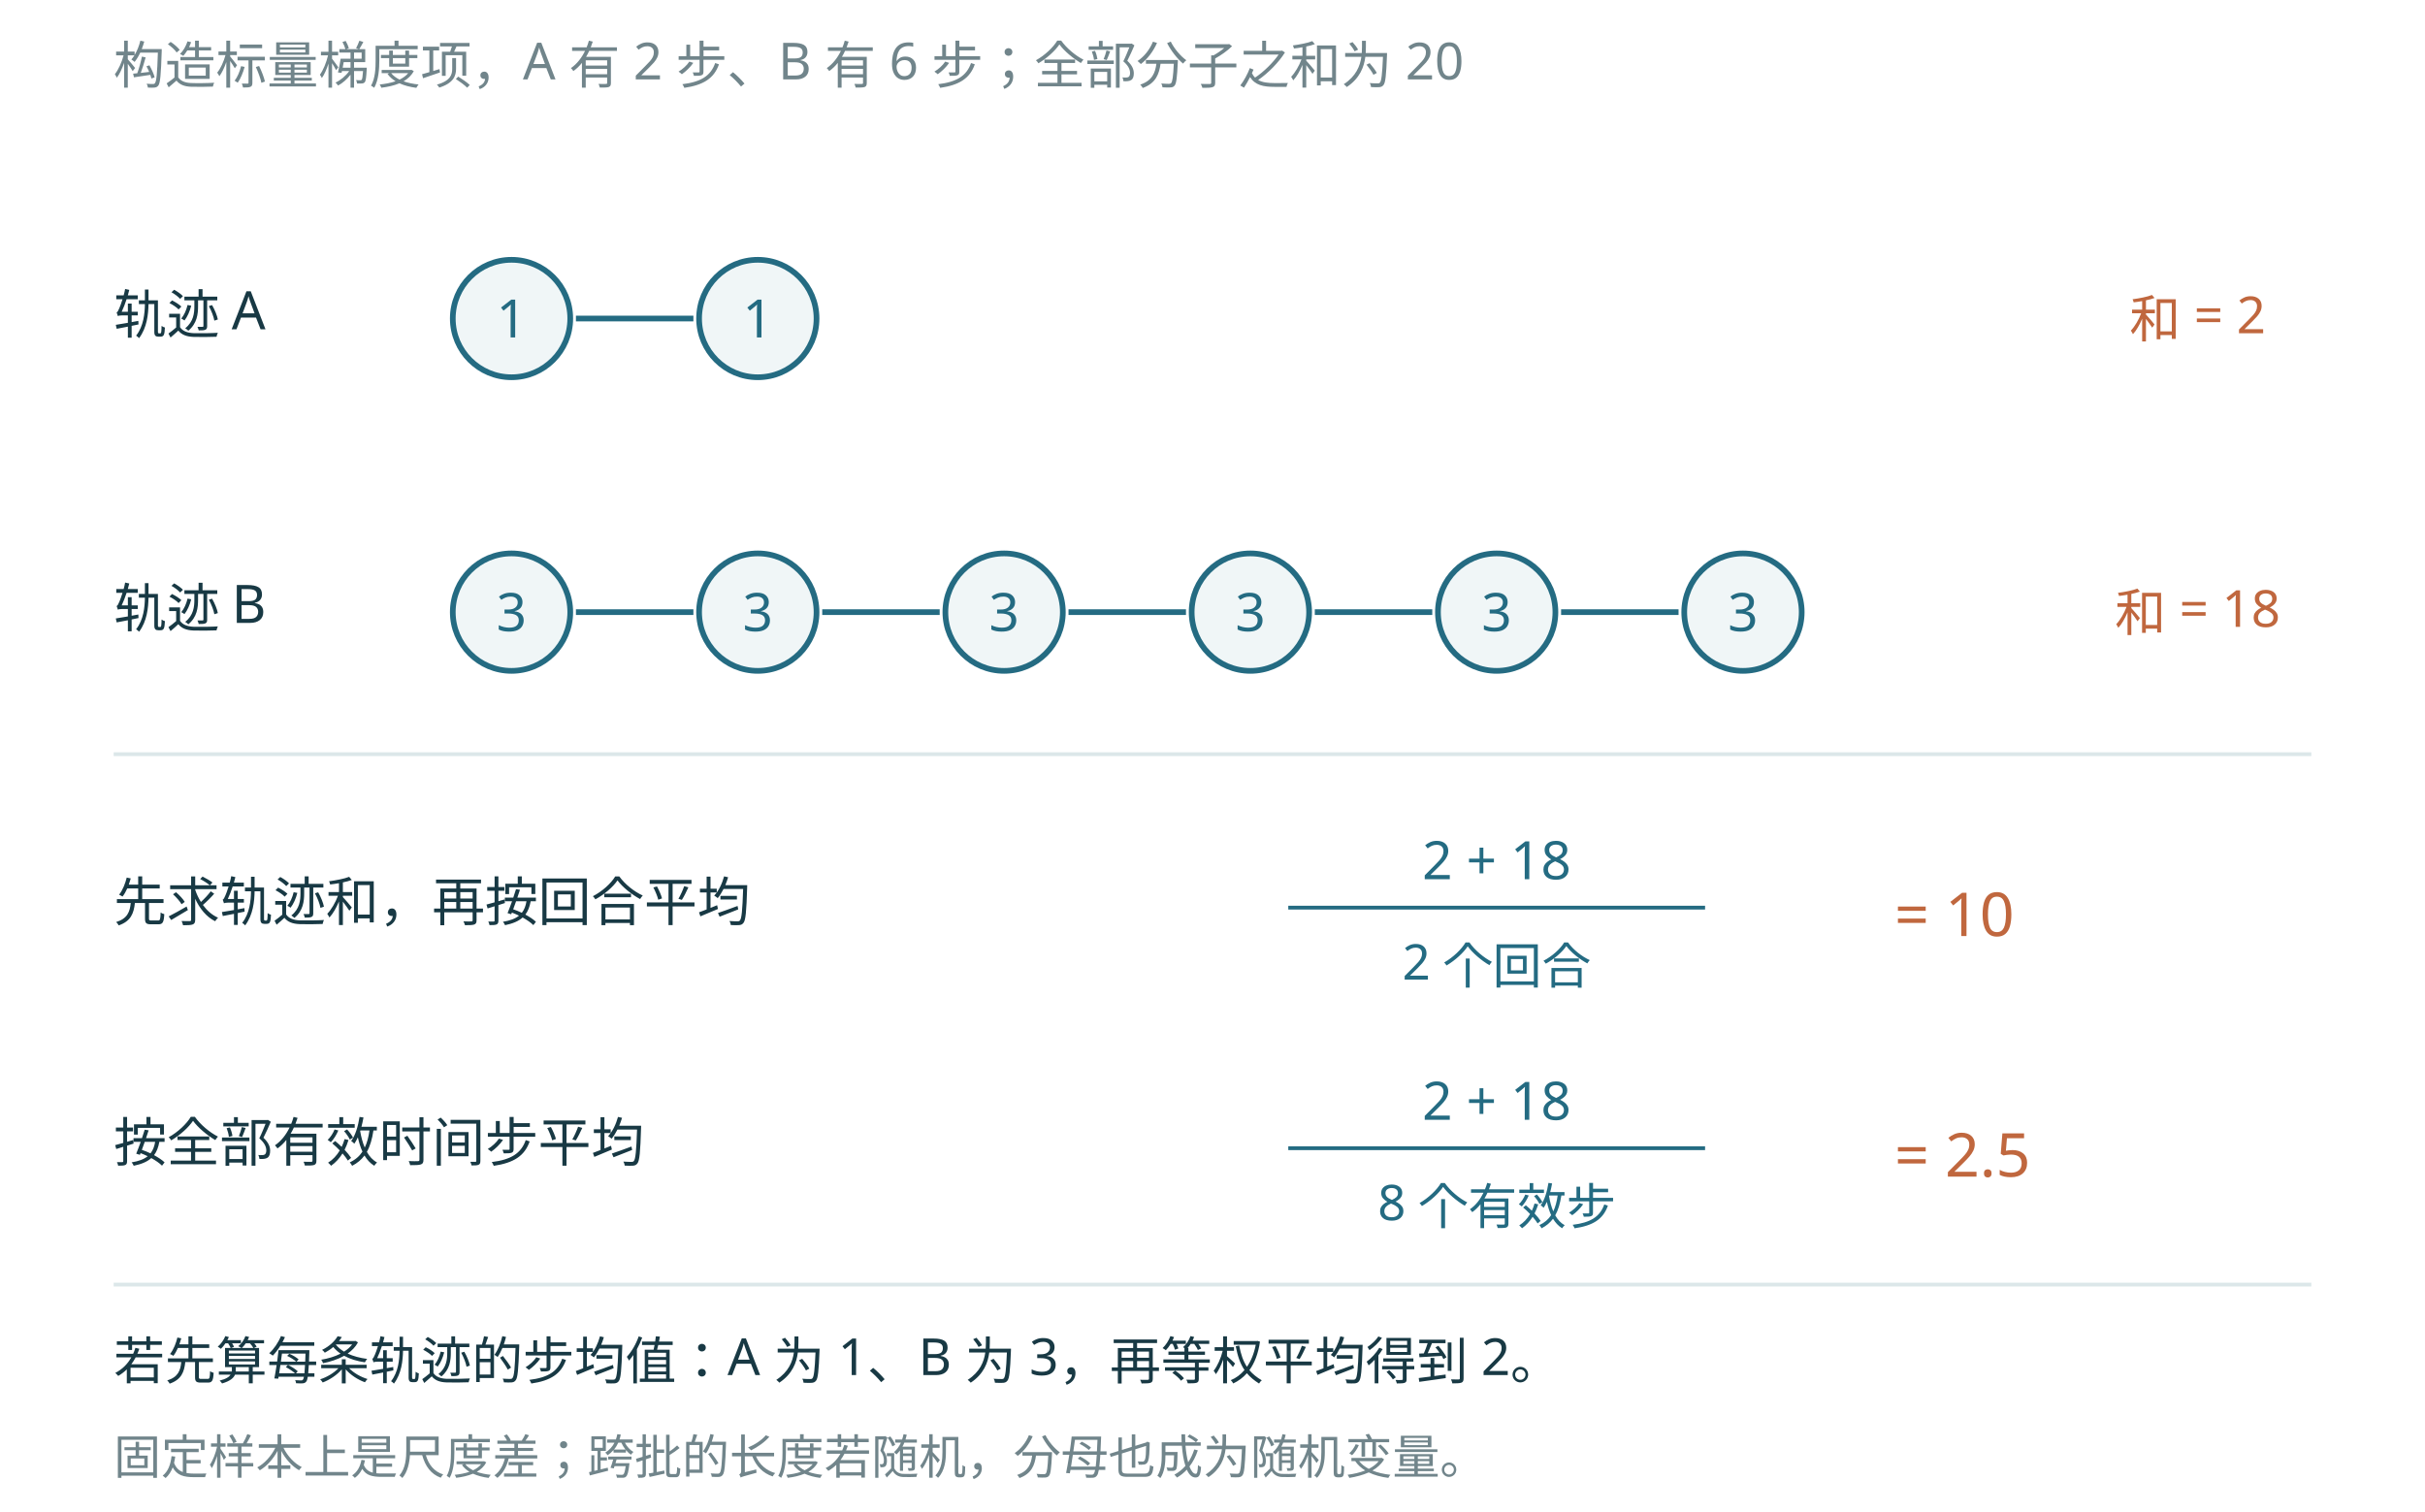
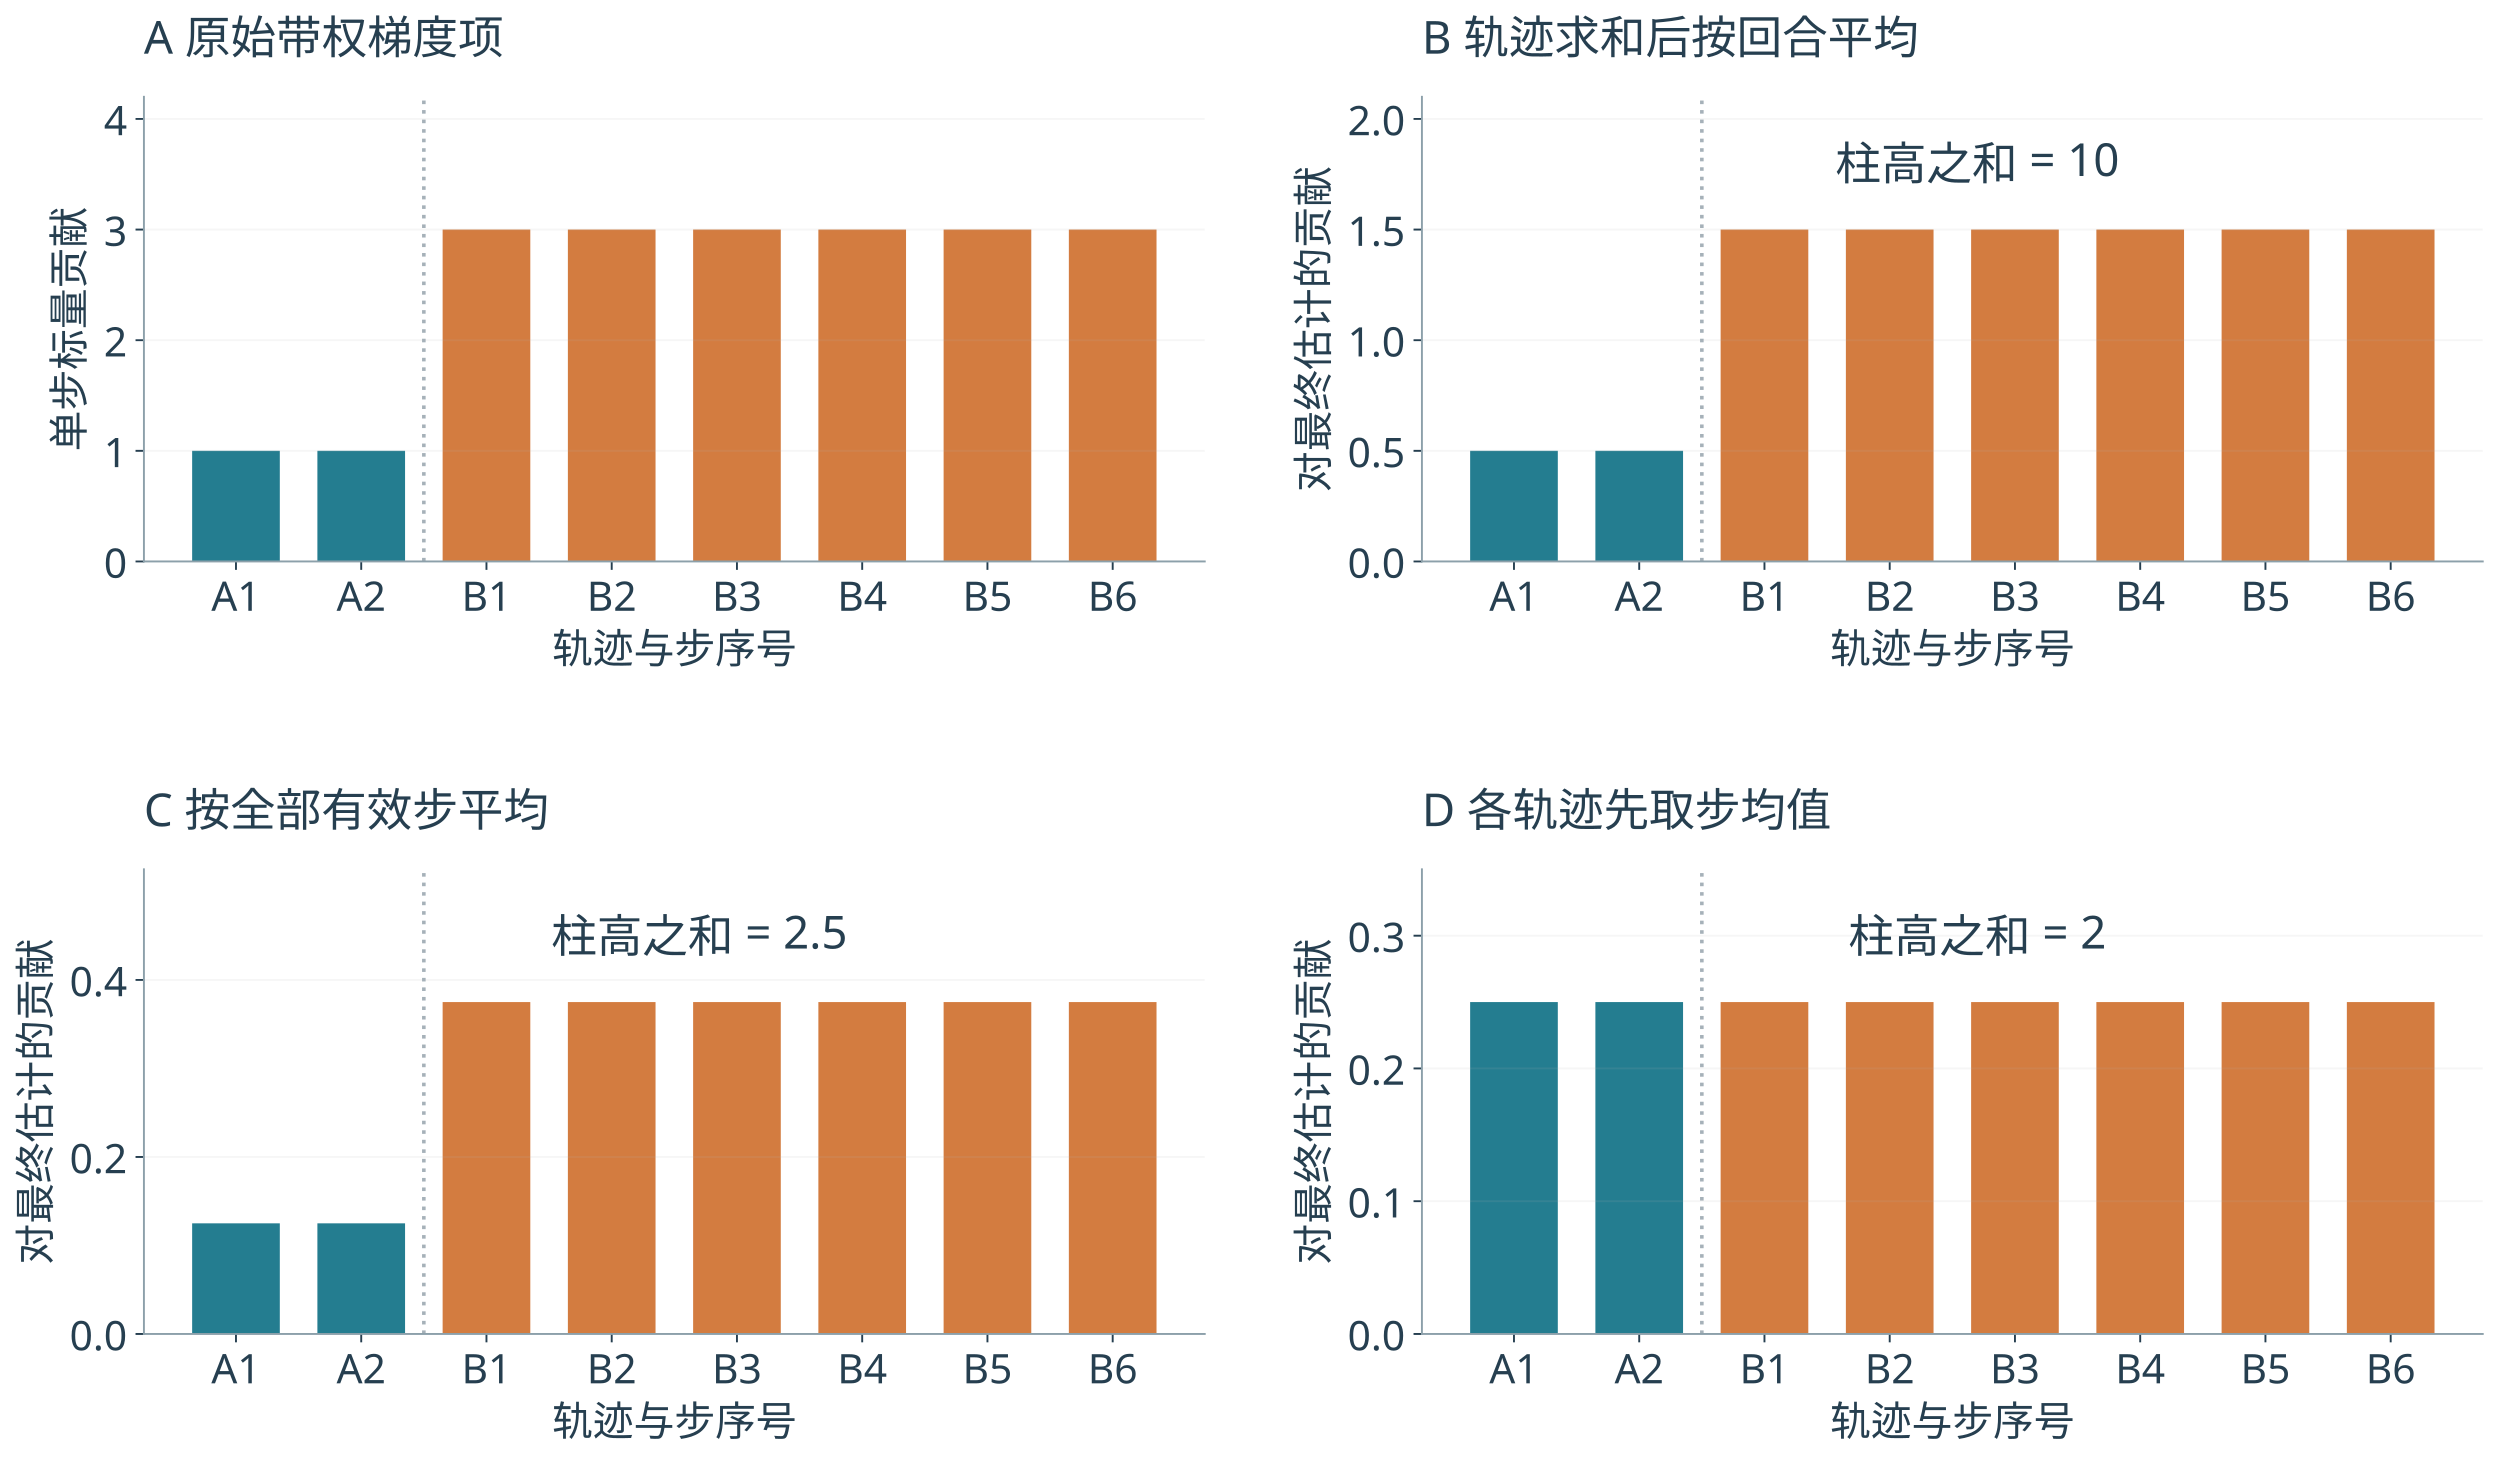
- <svg xmlns="http://www.w3.org/2000/svg" width="1280" height="798.156" viewBox="0 71.844 1280 798.156" role="img">
-   <rect id="offline-white-background" x="0" y="71.844" width="1280" height="798.156" fill="#ffffff" />
-   <rect width="1280" height="870" fill="white" />
-   <g font-family="Microsoft YaHei, sans-serif">
-     <text x="60" y="116" font-size="27" fill="#71858b" text-anchor="start">构造标量梯度项，A 有 2 步、B 有 6 步；全部分子之和为 20</text>
-     <text x="60" y="248" font-size="28" fill="#183944" text-anchor="start">轨迹 A</text>
-     <circle cx="270" cy="240" r="31" fill="#f0f6f7" stroke="#246b82" stroke-width="3" />
-     <text x="270" y="250" font-size="28" fill="#246b82" text-anchor="middle">1</text>
-     <line x1="304" y1="240" x2="366" y2="240" stroke="#246b82" stroke-width="3" stroke-dasharray="" />
-     <circle cx="400" cy="240" r="31" fill="#f0f6f7" stroke="#246b82" stroke-width="3" />
-     <text x="400" y="250" font-size="28" fill="#246b82" text-anchor="middle">1</text>
-     <text x="1160" y="250" font-size="27" fill="#c0673e" text-anchor="middle">和 = 2</text>
-     <text x="60" y="403" font-size="28" fill="#183944" text-anchor="start">轨迹 B</text>
-     <circle cx="270" cy="395" r="31" fill="#f0f6f7" stroke="#246b82" stroke-width="3" />
-     <text x="270" y="405" font-size="28" fill="#246b82" text-anchor="middle">3</text>
-     <line x1="304" y1="395" x2="366" y2="395" stroke="#246b82" stroke-width="3" stroke-dasharray="" />
-     <circle cx="400" cy="395" r="31" fill="#f0f6f7" stroke="#246b82" stroke-width="3" />
-     <text x="400" y="405" font-size="28" fill="#246b82" text-anchor="middle">3</text>
-     <line x1="434" y1="395" x2="496" y2="395" stroke="#246b82" stroke-width="3" stroke-dasharray="" />
-     <circle cx="530" cy="395" r="31" fill="#f0f6f7" stroke="#246b82" stroke-width="3" />
-     <text x="530" y="405" font-size="28" fill="#246b82" text-anchor="middle">3</text>
-     <line x1="564" y1="395" x2="626" y2="395" stroke="#246b82" stroke-width="3" stroke-dasharray="" />
-     <circle cx="660" cy="395" r="31" fill="#f0f6f7" stroke="#246b82" stroke-width="3" />
-     <text x="660" y="405" font-size="28" fill="#246b82" text-anchor="middle">3</text>
-     <line x1="694" y1="395" x2="756" y2="395" stroke="#246b82" stroke-width="3" stroke-dasharray="" />
-     <circle cx="790" cy="395" r="31" fill="#f0f6f7" stroke="#246b82" stroke-width="3" />
-     <text x="790" y="405" font-size="28" fill="#246b82" text-anchor="middle">3</text>
-     <line x1="824" y1="395" x2="886" y2="395" stroke="#246b82" stroke-width="3" stroke-dasharray="" />
-     <circle cx="920" cy="395" r="31" fill="#f0f6f7" stroke="#246b82" stroke-width="3" />
-     <text x="920" y="405" font-size="28" fill="#246b82" text-anchor="middle">3</text>
-     <text x="1160" y="405" font-size="27" fill="#c0673e" text-anchor="middle">和 = 18</text>
-     <line x1="60" y1="470" x2="1220" y2="470" stroke="#dce7e9" stroke-width="2" stroke-dasharray="" />
-     <text x="60" y="558" font-size="28" fill="#183944" text-anchor="start">先求轨迹和，再按回合平均</text>
-     <text x="790" y="536" font-size="28" fill="#246b82" text-anchor="middle">2 + 18</text>
-     <line x1="680" y1="551" x2="900" y2="551" stroke="#246b82" stroke-width="2" stroke-dasharray="" />
-     <text x="790" y="589" font-size="26" fill="#246b82" text-anchor="middle">2 个回合</text>
-     <text x="1000" y="566" font-size="32" fill="#c0673e" text-anchor="start">= 10</text>
-     <text x="60" y="685" font-size="28" fill="#183944" text-anchor="start">按全部有效时间步平均</text>
-     <text x="790" y="663" font-size="28" fill="#246b82" text-anchor="middle">2 + 18</text>
-     <line x1="680" y1="678" x2="900" y2="678" stroke="#246b82" stroke-width="2" stroke-dasharray="" />
-     <text x="790" y="716" font-size="26" fill="#246b82" text-anchor="middle">8 个有效步</text>
-     <text x="1000" y="693" font-size="32" fill="#c0673e" text-anchor="start">= 2.5</text>
-     <line x1="60" y1="750" x2="1220" y2="750" stroke="#dce7e9" stroke-width="2" stroke-dasharray="" />
-     <text x="60" y="800" font-size="27" fill="#183944" text-anchor="start">若先算每条轨迹的步均值：A 为 1、B 为 3，再等权平均得到 2。</text>
-     <text x="60" y="850" font-size="25" fill="#71858b" text-anchor="start">固定样本上是尺度差；跨批的长度若随机，分母也成为随机变量。</text>
+ <svg xmlns="http://www.w3.org/2000/svg" xmlns:xlink="http://www.w3.org/1999/xlink" width="1043.037pt" height="610.379pt" viewBox="0 0 1043.037 610.379" version="1.1">
+   <defs>
+     <style type="text/css">*{stroke-linejoin: round; stroke-linecap: butt}</style>
+   </defs>
+   <g id="figure_1">
+     <g id="patch_1">
+       <path d="M 0 610.379 L 1043.037 610.379 L 1043.037 0 L 0 0 z " style="fill: #ffffff" />
+     </g>
+     <g id="axes_1">
+       <g id="patch_2">
+         <path d="M 60.047 234.248 L 502.637 234.248 L 502.637 40.388 L 60.047 40.388 z " style="fill: #ffffff" />
+       </g>
+       <g id="patch_3">
+         <path d="M 80.164 234.248 L 116.742 234.248 L 116.742 188.091 L 80.164 188.091 z " clip-path="url(#p0557c6b870)" style="fill: #247d90" />
+       </g>
+       <g id="patch_4">
+         <path d="M 132.418 234.248 L 168.996 234.248 L 168.996 188.091 L 132.418 188.091 z " clip-path="url(#p0557c6b870)" style="fill: #247d90" />
+       </g>
+       <g id="patch_5">
+         <path d="M 184.672 234.248 L 221.25 234.248 L 221.25 95.777 L 184.672 95.777 z " clip-path="url(#p0557c6b870)" style="fill: #d37c40" />
+       </g>
+       <g id="patch_6">
+         <path d="M 236.926 234.248 L 273.503 234.248 L 273.503 95.777 L 236.926 95.777 z " clip-path="url(#p0557c6b870)" style="fill: #d37c40" />
+       </g>
+       <g id="patch_7">
+         <path d="M 289.18 234.248 L 325.757 234.248 L 325.757 95.777 L 289.18 95.777 z " clip-path="url(#p0557c6b870)" style="fill: #d37c40" />
+       </g>
+       <g id="patch_8">
+         <path d="M 341.433 234.248 L 378.011 234.248 L 378.011 95.777 L 341.433 95.777 z " clip-path="url(#p0557c6b870)" style="fill: #d37c40" />
+       </g>
+       <g id="patch_9">
+         <path d="M 393.687 234.248 L 430.265 234.248 L 430.265 95.777 L 393.687 95.777 z " clip-path="url(#p0557c6b870)" style="fill: #d37c40" />
+       </g>
+       <g id="patch_10">
+         <path d="M 445.941 234.248 L 482.519 234.248 L 482.519 95.777 L 445.941 95.777 z " clip-path="url(#p0557c6b870)" style="fill: #d37c40" />
+       </g>
+       <g id="matplotlib.axis_1">
+         <g id="xtick_1">
+           <g id="line2d_1">
+             <defs>
+               <path id="m10363a4321" d="M 0 0 L 0 3.5 " style="stroke: #263f50; stroke-width: 0.8" />
+             </defs>
+             <g>
+               <use xlink:href="#m10363a4321" x="98.453" y="234.248" style="fill: #263f50; stroke: #263f50; stroke-width: 0.8" />
+             </g>
+           </g>
+           <g id="text_1">
+             <text style="font-size: 17px; font-family: 'Microsoft YaHei'; text-anchor: middle; fill: #263f50" x="98.453" y="254.838" transform="rotate(-0 98.45313 254.8375)">A1</text>
+           </g>
+         </g>
+         <g id="xtick_2">
+           <g id="line2d_2">
+             <g>
+               <use xlink:href="#m10363a4321" x="150.707" y="234.248" style="fill: #263f50; stroke: #263f50; stroke-width: 0.8" />
+             </g>
+           </g>
+           <g id="text_2">
+             <text style="font-size: 17px; font-family: 'Microsoft YaHei'; text-anchor: middle; fill: #263f50" x="150.707" y="254.838" transform="rotate(-0 150.707 254.8375)">A2</text>
+           </g>
+         </g>
+         <g id="xtick_3">
+           <g id="line2d_3">
+             <g>
+               <use xlink:href="#m10363a4321" x="202.961" y="234.248" style="fill: #263f50; stroke: #263f50; stroke-width: 0.8" />
+             </g>
+           </g>
+           <g id="text_3">
+             <text style="font-size: 17px; font-family: 'Microsoft YaHei'; text-anchor: middle; fill: #263f50" x="202.961" y="254.838" transform="rotate(-0 202.9608 254.8375)">B1</text>
+           </g>
+         </g>
+         <g id="xtick_4">
+           <g id="line2d_4">
+             <g>
+               <use xlink:href="#m10363a4321" x="255.215" y="234.248" style="fill: #263f50; stroke: #263f50; stroke-width: 0.8" />
+             </g>
+           </g>
+           <g id="text_4">
+             <text style="font-size: 17px; font-family: 'Microsoft YaHei'; text-anchor: middle; fill: #263f50" x="255.215" y="254.838" transform="rotate(-0 255.2146 254.8375)">B2</text>
+           </g>
+         </g>
+         <g id="xtick_5">
+           <g id="line2d_5">
+             <g>
+               <use xlink:href="#m10363a4321" x="307.468" y="234.248" style="fill: #263f50; stroke: #263f50; stroke-width: 0.8" />
+             </g>
+           </g>
+           <g id="text_5">
+             <text style="font-size: 17px; font-family: 'Microsoft YaHei'; text-anchor: middle; fill: #263f50" x="307.468" y="254.838" transform="rotate(-0 307.4685 254.8375)">B3</text>
+           </g>
+         </g>
+         <g id="xtick_6">
+           <g id="line2d_6">
+             <g>
+               <use xlink:href="#m10363a4321" x="359.722" y="234.248" style="fill: #263f50; stroke: #263f50; stroke-width: 0.8" />
+             </g>
+           </g>
+           <g id="text_6">
+             <text style="font-size: 17px; font-family: 'Microsoft YaHei'; text-anchor: middle; fill: #263f50" x="359.722" y="254.838" transform="rotate(-0 359.7223 254.8375)">B4</text>
+           </g>
+         </g>
+         <g id="xtick_7">
+           <g id="line2d_7">
+             <g>
+               <use xlink:href="#m10363a4321" x="411.976" y="234.248" style="fill: #263f50; stroke: #263f50; stroke-width: 0.8" />
+             </g>
+           </g>
+           <g id="text_7">
+             <text style="font-size: 17px; font-family: 'Microsoft YaHei'; text-anchor: middle; fill: #263f50" x="411.976" y="254.838" transform="rotate(-0 411.9762 254.8375)">B5</text>
+           </g>
+         </g>
+         <g id="xtick_8">
+           <g id="line2d_8">
+             <g>
+               <use xlink:href="#m10363a4321" x="464.23" y="234.248" style="fill: #263f50; stroke: #263f50; stroke-width: 0.8" />
+             </g>
+           </g>
+           <g id="text_8">
+             <text style="font-size: 17px; font-family: 'Microsoft YaHei'; text-anchor: middle; fill: #263f50" x="464.23" y="254.838" transform="rotate(-0 464.23 254.8375)">B6</text>
+           </g>
+         </g>
+         <g id="text_9">
+           <text style="font-size: 17px; font-family: 'Microsoft YaHei'; text-anchor: middle; fill: #263f50" x="281.342" y="276.653" transform="rotate(-0 281.3416 276.653)">轨迹与步序号</text>
+         </g>
+       </g>
+       <g id="matplotlib.axis_2">
+         <g id="ytick_1">
+           <g id="line2d_9">
+             <path d="M 60.047 234.248 L 502.637 234.248 " clip-path="url(#p0557c6b870)" style="fill: none; stroke: #b0b0b0; stroke-opacity: 0.12; stroke-width: 0.8; stroke-linecap: square" />
+           </g>
+           <g id="line2d_10">
+             <defs>
+               <path id="m1b945cfc30" d="M 0 0 L -3.5 0 " style="stroke: #263f50; stroke-width: 0.8" />
+             </defs>
+             <g>
+               <use xlink:href="#m1b945cfc30" x="60.047" y="234.248" style="fill: #263f50; stroke: #263f50; stroke-width: 0.8" />
+             </g>
+           </g>
+           <g id="text_10">
+             <text style="font-size: 17px; font-family: 'Microsoft YaHei'; text-anchor: end; fill: #263f50" x="53.047" y="241.043" transform="rotate(-0 53.04656 241.0428)">0</text>
+           </g>
+         </g>
+         <g id="ytick_2">
+           <g id="line2d_11">
+             <path d="M 60.047 188.091 L 502.637 188.091 " clip-path="url(#p0557c6b870)" style="fill: none; stroke: #b0b0b0; stroke-opacity: 0.12; stroke-width: 0.8; stroke-linecap: square" />
+           </g>
+           <g id="line2d_12">
+             <g>
+               <use xlink:href="#m1b945cfc30" x="60.047" y="188.091" style="fill: #263f50; stroke: #263f50; stroke-width: 0.8" />
+             </g>
+           </g>
+           <g id="text_11">
+             <text style="font-size: 17px; font-family: 'Microsoft YaHei'; text-anchor: end; fill: #263f50" x="53.047" y="194.886" transform="rotate(-0 53.04656 194.8857)">1</text>
+           </g>
+         </g>
+         <g id="ytick_3">
+           <g id="line2d_13">
+             <path d="M 60.047 141.934 L 502.637 141.934 " clip-path="url(#p0557c6b870)" style="fill: none; stroke: #b0b0b0; stroke-opacity: 0.12; stroke-width: 0.8; stroke-linecap: square" />
+           </g>
+           <g id="line2d_14">
+             <g>
+               <use xlink:href="#m1b945cfc30" x="60.047" y="141.934" style="fill: #263f50; stroke: #263f50; stroke-width: 0.8" />
+             </g>
+           </g>
+           <g id="text_12">
+             <text style="font-size: 17px; font-family: 'Microsoft YaHei'; text-anchor: end; fill: #263f50" x="53.047" y="148.729" transform="rotate(-0 53.04656 148.7285)">2</text>
+           </g>
+         </g>
+         <g id="ytick_4">
+           <g id="line2d_15">
+             <path d="M 60.047 95.777 L 502.637 95.777 " clip-path="url(#p0557c6b870)" style="fill: none; stroke: #b0b0b0; stroke-opacity: 0.12; stroke-width: 0.8; stroke-linecap: square" />
+           </g>
+           <g id="line2d_16">
+             <g>
+               <use xlink:href="#m1b945cfc30" x="60.047" y="95.777" style="fill: #263f50; stroke: #263f50; stroke-width: 0.8" />
+             </g>
+           </g>
+           <g id="text_13">
+             <text style="font-size: 17px; font-family: 'Microsoft YaHei'; text-anchor: end; fill: #263f50" x="53.047" y="102.571" transform="rotate(-0 53.04656 102.5714)">3</text>
+           </g>
+         </g>
+         <g id="ytick_5">
+           <g id="line2d_17">
+             <path d="M 60.047 49.62 L 502.637 49.62 " clip-path="url(#p0557c6b870)" style="fill: none; stroke: #b0b0b0; stroke-opacity: 0.12; stroke-width: 0.8; stroke-linecap: square" />
+           </g>
+           <g id="line2d_18">
+             <g>
+               <use xlink:href="#m1b945cfc30" x="60.047" y="49.62" style="fill: #263f50; stroke: #263f50; stroke-width: 0.8" />
+             </g>
+           </g>
+           <g id="text_14">
+             <text style="font-size: 17px; font-family: 'Microsoft YaHei'; text-anchor: end; fill: #263f50" x="53.047" y="56.414" transform="rotate(-0 53.04656 56.41424)">4</text>
+           </g>
+         </g>
+         <g id="text_15">
+           <text style="font-size: 17px; font-family: 'Microsoft YaHei'; text-anchor: middle; fill: #263f50" x="34.852" y="137.318" transform="rotate(-90 34.85156 137.3181)">单步标量贡献</text>
+         </g>
+       </g>
+       <g id="line2d_19">
+         <path d="M 176.834 234.248 L 176.834 40.388 " clip-path="url(#p0557c6b870)" style="fill: none; stroke-dasharray: 1.5,2.475; stroke-dashoffset: 0; stroke: #a6b1b9; stroke-width: 1.5" />
+       </g>
+       <g id="patch_11">
+         <path d="M 60.047 234.248 L 60.047 40.388 " style="fill: none; stroke: #8ca0aa; stroke-width: 0.8; stroke-linejoin: miter; stroke-linecap: square" />
+       </g>
+       <g id="patch_12">
+         <path d="M 60.047 234.248 L 502.637 234.248 " style="fill: none; stroke: #8ca0aa; stroke-width: 0.8; stroke-linejoin: miter; stroke-linecap: square" />
+       </g>
+       <g id="text_16">
+         <text style="font-size: 19px; font-family: 'Microsoft YaHei'; text-anchor: start; fill: #263f50" x="60.047" y="22.388" transform="rotate(-0 60.04656 22.38812)">A 原始带权梯度项</text>
+       </g>
+     </g>
+     <g id="axes_2">
+       <g id="patch_13">
+         <path d="M 593.247 234.248 L 1035.837 234.248 L 1035.837 40.388 L 593.247 40.388 z " style="fill: #ffffff" />
+       </g>
+       <g id="patch_14">
+         <path d="M 613.364 234.248 L 649.942 234.248 L 649.942 188.091 L 613.364 188.091 z " clip-path="url(#pbe4c5692a2)" style="fill: #247d90" />
+       </g>
+       <g id="patch_15">
+         <path d="M 665.618 234.248 L 702.196 234.248 L 702.196 188.091 L 665.618 188.091 z " clip-path="url(#pbe4c5692a2)" style="fill: #247d90" />
+       </g>
+       <g id="patch_16">
+         <path d="M 717.872 234.248 L 754.45 234.248 L 754.45 95.777 L 717.872 95.777 z " clip-path="url(#pbe4c5692a2)" style="fill: #d37c40" />
+       </g>
+       <g id="patch_17">
+         <path d="M 770.126 234.248 L 806.703 234.248 L 806.703 95.777 L 770.126 95.777 z " clip-path="url(#pbe4c5692a2)" style="fill: #d37c40" />
+       </g>
+       <g id="patch_18">
+         <path d="M 822.38 234.248 L 858.957 234.248 L 858.957 95.777 L 822.38 95.777 z " clip-path="url(#pbe4c5692a2)" style="fill: #d37c40" />
+       </g>
+       <g id="patch_19">
+         <path d="M 874.633 234.248 L 911.211 234.248 L 911.211 95.777 L 874.633 95.777 z " clip-path="url(#pbe4c5692a2)" style="fill: #d37c40" />
+       </g>
+       <g id="patch_20">
+         <path d="M 926.887 234.248 L 963.465 234.248 L 963.465 95.777 L 926.887 95.777 z " clip-path="url(#pbe4c5692a2)" style="fill: #d37c40" />
+       </g>
+       <g id="patch_21">
+         <path d="M 979.141 234.248 L 1015.719 234.248 L 1015.719 95.777 L 979.141 95.777 z " clip-path="url(#pbe4c5692a2)" style="fill: #d37c40" />
+       </g>
+       <g id="matplotlib.axis_3">
+         <g id="xtick_9">
+           <g id="line2d_20">
+             <g>
+               <use xlink:href="#m10363a4321" x="631.653" y="234.248" style="fill: #263f50; stroke: #263f50; stroke-width: 0.8" />
+             </g>
+           </g>
+           <g id="text_17">
+             <text style="font-size: 17px; font-family: 'Microsoft YaHei'; text-anchor: middle; fill: #263f50" x="631.653" y="254.838" transform="rotate(-0 631.6531 254.8375)">A1</text>
+           </g>
+         </g>
+         <g id="xtick_10">
+           <g id="line2d_21">
+             <g>
+               <use xlink:href="#m10363a4321" x="683.907" y="234.248" style="fill: #263f50; stroke: #263f50; stroke-width: 0.8" />
+             </g>
+           </g>
+           <g id="text_18">
+             <text style="font-size: 17px; font-family: 'Microsoft YaHei'; text-anchor: middle; fill: #263f50" x="683.907" y="254.838" transform="rotate(-0 683.907 254.8375)">A2</text>
+           </g>
+         </g>
+         <g id="xtick_11">
+           <g id="line2d_22">
+             <g>
+               <use xlink:href="#m10363a4321" x="736.161" y="234.248" style="fill: #263f50; stroke: #263f50; stroke-width: 0.8" />
+             </g>
+           </g>
+           <g id="text_19">
+             <text style="font-size: 17px; font-family: 'Microsoft YaHei'; text-anchor: middle; fill: #263f50" x="736.161" y="254.838" transform="rotate(-0 736.1608 254.8375)">B1</text>
+           </g>
+         </g>
+         <g id="xtick_12">
+           <g id="line2d_23">
+             <g>
+               <use xlink:href="#m10363a4321" x="788.415" y="234.248" style="fill: #263f50; stroke: #263f50; stroke-width: 0.8" />
+             </g>
+           </g>
+           <g id="text_20">
+             <text style="font-size: 17px; font-family: 'Microsoft YaHei'; text-anchor: middle; fill: #263f50" x="788.415" y="254.838" transform="rotate(-0 788.4146 254.8375)">B2</text>
+           </g>
+         </g>
+         <g id="xtick_13">
+           <g id="line2d_24">
+             <g>
+               <use xlink:href="#m10363a4321" x="840.668" y="234.248" style="fill: #263f50; stroke: #263f50; stroke-width: 0.8" />
+             </g>
+           </g>
+           <g id="text_21">
+             <text style="font-size: 17px; font-family: 'Microsoft YaHei'; text-anchor: middle; fill: #263f50" x="840.668" y="254.838" transform="rotate(-0 840.6685 254.8375)">B3</text>
+           </g>
+         </g>
+         <g id="xtick_14">
+           <g id="line2d_25">
+             <g>
+               <use xlink:href="#m10363a4321" x="892.922" y="234.248" style="fill: #263f50; stroke: #263f50; stroke-width: 0.8" />
+             </g>
+           </g>
+           <g id="text_22">
+             <text style="font-size: 17px; font-family: 'Microsoft YaHei'; text-anchor: middle; fill: #263f50" x="892.922" y="254.838" transform="rotate(-0 892.9223 254.8375)">B4</text>
+           </g>
+         </g>
+         <g id="xtick_15">
+           <g id="line2d_26">
+             <g>
+               <use xlink:href="#m10363a4321" x="945.176" y="234.248" style="fill: #263f50; stroke: #263f50; stroke-width: 0.8" />
+             </g>
+           </g>
+           <g id="text_23">
+             <text style="font-size: 17px; font-family: 'Microsoft YaHei'; text-anchor: middle; fill: #263f50" x="945.176" y="254.838" transform="rotate(-0 945.1762 254.8375)">B5</text>
+           </g>
+         </g>
+         <g id="xtick_16">
+           <g id="line2d_27">
+             <g>
+               <use xlink:href="#m10363a4321" x="997.43" y="234.248" style="fill: #263f50; stroke: #263f50; stroke-width: 0.8" />
+             </g>
+           </g>
+           <g id="text_24">
+             <text style="font-size: 17px; font-family: 'Microsoft YaHei'; text-anchor: middle; fill: #263f50" x="997.43" y="254.838" transform="rotate(-0 997.43 254.8375)">B6</text>
+           </g>
+         </g>
+         <g id="text_25">
+           <text style="font-size: 17px; font-family: 'Microsoft YaHei'; text-anchor: middle; fill: #263f50" x="814.542" y="276.653" transform="rotate(-0 814.5416 276.653)">轨迹与步序号</text>
+         </g>
+       </g>
+       <g id="matplotlib.axis_4">
+         <g id="ytick_6">
+           <g id="line2d_28">
+             <path d="M 593.247 234.248 L 1035.837 234.248 " clip-path="url(#pbe4c5692a2)" style="fill: none; stroke: #b0b0b0; stroke-opacity: 0.12; stroke-width: 0.8; stroke-linecap: square" />
+           </g>
+           <g id="line2d_29">
+             <g>
+               <use xlink:href="#m1b945cfc30" x="593.247" y="234.248" style="fill: #263f50; stroke: #263f50; stroke-width: 0.8" />
+             </g>
+           </g>
+           <g id="text_26">
+             <text style="font-size: 17px; font-family: 'Microsoft YaHei'; text-anchor: end; fill: #263f50" x="586.247" y="241.043" transform="rotate(-0 586.2466 241.0428)">0.0</text>
+           </g>
+         </g>
+         <g id="ytick_7">
+           <g id="line2d_30">
+             <path d="M 593.247 188.091 L 1035.837 188.091 " clip-path="url(#pbe4c5692a2)" style="fill: none; stroke: #b0b0b0; stroke-opacity: 0.12; stroke-width: 0.8; stroke-linecap: square" />
+           </g>
+           <g id="line2d_31">
+             <g>
+               <use xlink:href="#m1b945cfc30" x="593.247" y="188.091" style="fill: #263f50; stroke: #263f50; stroke-width: 0.8" />
+             </g>
+           </g>
+           <g id="text_27">
+             <text style="font-size: 17px; font-family: 'Microsoft YaHei'; text-anchor: end; fill: #263f50" x="586.247" y="194.886" transform="rotate(-0 586.2466 194.8857)">0.5</text>
+           </g>
+         </g>
+         <g id="ytick_8">
+           <g id="line2d_32">
+             <path d="M 593.247 141.934 L 1035.837 141.934 " clip-path="url(#pbe4c5692a2)" style="fill: none; stroke: #b0b0b0; stroke-opacity: 0.12; stroke-width: 0.8; stroke-linecap: square" />
+           </g>
+           <g id="line2d_33">
+             <g>
+               <use xlink:href="#m1b945cfc30" x="593.247" y="141.934" style="fill: #263f50; stroke: #263f50; stroke-width: 0.8" />
+             </g>
+           </g>
+           <g id="text_28">
+             <text style="font-size: 17px; font-family: 'Microsoft YaHei'; text-anchor: end; fill: #263f50" x="586.247" y="148.729" transform="rotate(-0 586.2466 148.7285)">1.0</text>
+           </g>
+         </g>
+         <g id="ytick_9">
+           <g id="line2d_34">
+             <path d="M 593.247 95.777 L 1035.837 95.777 " clip-path="url(#pbe4c5692a2)" style="fill: none; stroke: #b0b0b0; stroke-opacity: 0.12; stroke-width: 0.8; stroke-linecap: square" />
+           </g>
+           <g id="line2d_35">
+             <g>
+               <use xlink:href="#m1b945cfc30" x="593.247" y="95.777" style="fill: #263f50; stroke: #263f50; stroke-width: 0.8" />
+             </g>
+           </g>
+           <g id="text_29">
+             <text style="font-size: 17px; font-family: 'Microsoft YaHei'; text-anchor: end; fill: #263f50" x="586.247" y="102.571" transform="rotate(-0 586.2466 102.5714)">1.5</text>
+           </g>
+         </g>
+         <g id="ytick_10">
+           <g id="line2d_36">
+             <path d="M 593.247 49.62 L 1035.837 49.62 " clip-path="url(#pbe4c5692a2)" style="fill: none; stroke: #b0b0b0; stroke-opacity: 0.12; stroke-width: 0.8; stroke-linecap: square" />
+           </g>
+           <g id="line2d_37">
+             <g>
+               <use xlink:href="#m1b945cfc30" x="593.247" y="49.62" style="fill: #263f50; stroke: #263f50; stroke-width: 0.8" />
+             </g>
+           </g>
+           <g id="text_30">
+             <text style="font-size: 17px; font-family: 'Microsoft YaHei'; text-anchor: end; fill: #263f50" x="586.247" y="56.414" transform="rotate(-0 586.2466 56.41424)">2.0</text>
+           </g>
+         </g>
+         <g id="text_31">
+           <text style="font-size: 17px; font-family: 'Microsoft YaHei'; text-anchor: middle; fill: #263f50" x="553.989" y="137.318" transform="rotate(-90 553.9894 137.3181)">对最终估计的贡献</text>
+         </g>
+       </g>
+       <g id="line2d_38">
+         <path d="M 710.034 234.248 L 710.034 40.388 " clip-path="url(#pbe4c5692a2)" style="fill: none; stroke-dasharray: 1.5,2.475; stroke-dashoffset: 0; stroke: #a6b1b9; stroke-width: 1.5" />
+       </g>
+       <g id="patch_22">
+         <path d="M 593.247 234.248 L 593.247 40.388 " style="fill: none; stroke: #8ca0aa; stroke-width: 0.8; stroke-linejoin: miter; stroke-linecap: square" />
+       </g>
+       <g id="patch_23">
+         <path d="M 593.247 234.248 L 1035.837 234.248 " style="fill: none; stroke: #8ca0aa; stroke-width: 0.8; stroke-linejoin: miter; stroke-linecap: square" />
+       </g>
+       <g id="text_32">
+         <text style="font-size: 19px; font-family: 'Microsoft YaHei'; text-anchor: middle; fill: #263f50" x="824.992" y="75.006" transform="rotate(-0 824.9923 75.00598)">柱高之和 = 10</text>
+       </g>
+       <g id="text_33">
+         <text style="font-size: 19px; font-family: 'Microsoft YaHei'; text-anchor: start; fill: #263f50" x="593.247" y="22.388" transform="rotate(-0 593.2466 22.38812)">B 轨迹求和后按回合平均</text>
+       </g>
+     </g>
+     <g id="axes_3">
+       <g id="patch_24">
+         <path d="M 60.047 556.548 L 502.637 556.548 L 502.637 362.688 L 60.047 362.688 z " style="fill: #ffffff" />
+       </g>
+       <g id="patch_25">
+         <path d="M 80.164 556.548 L 116.742 556.548 L 116.742 510.391 L 80.164 510.391 z " clip-path="url(#pbdc7751a93)" style="fill: #247d90" />
+       </g>
+       <g id="patch_26">
+         <path d="M 132.418 556.548 L 168.996 556.548 L 168.996 510.391 L 132.418 510.391 z " clip-path="url(#pbdc7751a93)" style="fill: #247d90" />
+       </g>
+       <g id="patch_27">
+         <path d="M 184.672 556.548 L 221.25 556.548 L 221.25 418.077 L 184.672 418.077 z " clip-path="url(#pbdc7751a93)" style="fill: #d37c40" />
+       </g>
+       <g id="patch_28">
+         <path d="M 236.926 556.548 L 273.503 556.548 L 273.503 418.077 L 236.926 418.077 z " clip-path="url(#pbdc7751a93)" style="fill: #d37c40" />
+       </g>
+       <g id="patch_29">
+         <path d="M 289.18 556.548 L 325.757 556.548 L 325.757 418.077 L 289.18 418.077 z " clip-path="url(#pbdc7751a93)" style="fill: #d37c40" />
+       </g>
+       <g id="patch_30">
+         <path d="M 341.433 556.548 L 378.011 556.548 L 378.011 418.077 L 341.433 418.077 z " clip-path="url(#pbdc7751a93)" style="fill: #d37c40" />
+       </g>
+       <g id="patch_31">
+         <path d="M 393.687 556.548 L 430.265 556.548 L 430.265 418.077 L 393.687 418.077 z " clip-path="url(#pbdc7751a93)" style="fill: #d37c40" />
+       </g>
+       <g id="patch_32">
+         <path d="M 445.941 556.548 L 482.519 556.548 L 482.519 418.077 L 445.941 418.077 z " clip-path="url(#pbdc7751a93)" style="fill: #d37c40" />
+       </g>
+       <g id="matplotlib.axis_5">
+         <g id="xtick_17">
+           <g id="line2d_39">
+             <g>
+               <use xlink:href="#m10363a4321" x="98.453" y="556.548" style="fill: #263f50; stroke: #263f50; stroke-width: 0.8" />
+             </g>
+           </g>
+           <g id="text_34">
+             <text style="font-size: 17px; font-family: 'Microsoft YaHei'; text-anchor: middle; fill: #263f50" x="98.453" y="577.138" transform="rotate(-0 98.45313 577.1375)">A1</text>
+           </g>
+         </g>
+         <g id="xtick_18">
+           <g id="line2d_40">
+             <g>
+               <use xlink:href="#m10363a4321" x="150.707" y="556.548" style="fill: #263f50; stroke: #263f50; stroke-width: 0.8" />
+             </g>
+           </g>
+           <g id="text_35">
+             <text style="font-size: 17px; font-family: 'Microsoft YaHei'; text-anchor: middle; fill: #263f50" x="150.707" y="577.138" transform="rotate(-0 150.707 577.1375)">A2</text>
+           </g>
+         </g>
+         <g id="xtick_19">
+           <g id="line2d_41">
+             <g>
+               <use xlink:href="#m10363a4321" x="202.961" y="556.548" style="fill: #263f50; stroke: #263f50; stroke-width: 0.8" />
+             </g>
+           </g>
+           <g id="text_36">
+             <text style="font-size: 17px; font-family: 'Microsoft YaHei'; text-anchor: middle; fill: #263f50" x="202.961" y="577.138" transform="rotate(-0 202.9608 577.1375)">B1</text>
+           </g>
+         </g>
+         <g id="xtick_20">
+           <g id="line2d_42">
+             <g>
+               <use xlink:href="#m10363a4321" x="255.215" y="556.548" style="fill: #263f50; stroke: #263f50; stroke-width: 0.8" />
+             </g>
+           </g>
+           <g id="text_37">
+             <text style="font-size: 17px; font-family: 'Microsoft YaHei'; text-anchor: middle; fill: #263f50" x="255.215" y="577.138" transform="rotate(-0 255.2146 577.1375)">B2</text>
+           </g>
+         </g>
+         <g id="xtick_21">
+           <g id="line2d_43">
+             <g>
+               <use xlink:href="#m10363a4321" x="307.468" y="556.548" style="fill: #263f50; stroke: #263f50; stroke-width: 0.8" />
+             </g>
+           </g>
+           <g id="text_38">
+             <text style="font-size: 17px; font-family: 'Microsoft YaHei'; text-anchor: middle; fill: #263f50" x="307.468" y="577.138" transform="rotate(-0 307.4685 577.1375)">B3</text>
+           </g>
+         </g>
+         <g id="xtick_22">
+           <g id="line2d_44">
+             <g>
+               <use xlink:href="#m10363a4321" x="359.722" y="556.548" style="fill: #263f50; stroke: #263f50; stroke-width: 0.8" />
+             </g>
+           </g>
+           <g id="text_39">
+             <text style="font-size: 17px; font-family: 'Microsoft YaHei'; text-anchor: middle; fill: #263f50" x="359.722" y="577.138" transform="rotate(-0 359.7223 577.1375)">B4</text>
+           </g>
+         </g>
+         <g id="xtick_23">
+           <g id="line2d_45">
+             <g>
+               <use xlink:href="#m10363a4321" x="411.976" y="556.548" style="fill: #263f50; stroke: #263f50; stroke-width: 0.8" />
+             </g>
+           </g>
+           <g id="text_40">
+             <text style="font-size: 17px; font-family: 'Microsoft YaHei'; text-anchor: middle; fill: #263f50" x="411.976" y="577.138" transform="rotate(-0 411.9762 577.1375)">B5</text>
+           </g>
+         </g>
+         <g id="xtick_24">
+           <g id="line2d_46">
+             <g>
+               <use xlink:href="#m10363a4321" x="464.23" y="556.548" style="fill: #263f50; stroke: #263f50; stroke-width: 0.8" />
+             </g>
+           </g>
+           <g id="text_41">
+             <text style="font-size: 17px; font-family: 'Microsoft YaHei'; text-anchor: middle; fill: #263f50" x="464.23" y="577.138" transform="rotate(-0 464.23 577.1375)">B6</text>
+           </g>
+         </g>
+         <g id="text_42">
+           <text style="font-size: 17px; font-family: 'Microsoft YaHei'; text-anchor: middle; fill: #263f50" x="281.342" y="598.953" transform="rotate(-0 281.3416 598.953)">轨迹与步序号</text>
+         </g>
+       </g>
+       <g id="matplotlib.axis_6">
+         <g id="ytick_11">
+           <g id="line2d_47">
+             <path d="M 60.047 556.548 L 502.637 556.548 " clip-path="url(#pbdc7751a93)" style="fill: none; stroke: #b0b0b0; stroke-opacity: 0.12; stroke-width: 0.8; stroke-linecap: square" />
+           </g>
+           <g id="line2d_48">
+             <g>
+               <use xlink:href="#m1b945cfc30" x="60.047" y="556.548" style="fill: #263f50; stroke: #263f50; stroke-width: 0.8" />
+             </g>
+           </g>
+           <g id="text_43">
+             <text style="font-size: 17px; font-family: 'Microsoft YaHei'; text-anchor: end; fill: #263f50" x="53.047" y="563.343" transform="rotate(-0 53.04656 563.3428)">0.0</text>
+           </g>
+         </g>
+         <g id="ytick_12">
+           <g id="line2d_49">
+             <path d="M 60.047 482.697 L 502.637 482.697 " clip-path="url(#pbdc7751a93)" style="fill: none; stroke: #b0b0b0; stroke-opacity: 0.12; stroke-width: 0.8; stroke-linecap: square" />
+           </g>
+           <g id="line2d_50">
+             <g>
+               <use xlink:href="#m1b945cfc30" x="60.047" y="482.697" style="fill: #263f50; stroke: #263f50; stroke-width: 0.8" />
+             </g>
+           </g>
+           <g id="text_44">
+             <text style="font-size: 17px; font-family: 'Microsoft YaHei'; text-anchor: end; fill: #263f50" x="53.047" y="489.491" transform="rotate(-0 53.04656 489.4914)">0.2</text>
+           </g>
+         </g>
+         <g id="ytick_13">
+           <g id="line2d_51">
+             <path d="M 60.047 408.845 L 502.637 408.845 " clip-path="url(#pbdc7751a93)" style="fill: none; stroke: #b0b0b0; stroke-opacity: 0.12; stroke-width: 0.8; stroke-linecap: square" />
+           </g>
+           <g id="line2d_52">
+             <g>
+               <use xlink:href="#m1b945cfc30" x="60.047" y="408.845" style="fill: #263f50; stroke: #263f50; stroke-width: 0.8" />
+             </g>
+           </g>
+           <g id="text_45">
+             <text style="font-size: 17px; font-family: 'Microsoft YaHei'; text-anchor: end; fill: #263f50" x="53.047" y="415.64" transform="rotate(-0 53.04656 415.64)">0.4</text>
+           </g>
+         </g>
+         <g id="text_46">
+           <text style="font-size: 17px; font-family: 'Microsoft YaHei'; text-anchor: middle; fill: #263f50" x="20.789" y="459.618" transform="rotate(-90 20.78937 459.6181)">对最终估计的贡献</text>
+         </g>
+       </g>
+       <g id="line2d_53">
+         <path d="M 176.834 556.548 L 176.834 362.688 " clip-path="url(#pbdc7751a93)" style="fill: none; stroke-dasharray: 1.5,2.475; stroke-dashoffset: 0; stroke: #a6b1b9; stroke-width: 1.5" />
+       </g>
+       <g id="patch_33">
+         <path d="M 60.047 556.548 L 60.047 362.688 " style="fill: none; stroke: #8ca0aa; stroke-width: 0.8; stroke-linejoin: miter; stroke-linecap: square" />
+       </g>
+       <g id="patch_34">
+         <path d="M 60.047 556.548 L 502.637 556.548 " style="fill: none; stroke: #8ca0aa; stroke-width: 0.8; stroke-linejoin: miter; stroke-linecap: square" />
+       </g>
+       <g id="text_47">
+         <text style="font-size: 19px; font-family: 'Microsoft YaHei'; text-anchor: middle; fill: #263f50" x="291.792" y="397.306" transform="rotate(-0 291.7923 397.306)">柱高之和 = 2.5</text>
+       </g>
+       <g id="text_48">
+         <text style="font-size: 19px; font-family: 'Microsoft YaHei'; text-anchor: start; fill: #263f50" x="60.047" y="344.688" transform="rotate(-0 60.04656 344.6881)">C 按全部有效步平均</text>
+       </g>
+     </g>
+     <g id="axes_4">
+       <g id="patch_35">
+         <path d="M 593.247 556.548 L 1035.837 556.548 L 1035.837 362.688 L 593.247 362.688 z " style="fill: #ffffff" />
+       </g>
+       <g id="patch_36">
+         <path d="M 613.364 556.548 L 649.942 556.548 L 649.942 418.077 L 613.364 418.077 z " clip-path="url(#p6c2ee22a25)" style="fill: #247d90" />
+       </g>
+       <g id="patch_37">
+         <path d="M 665.618 556.548 L 702.196 556.548 L 702.196 418.077 L 665.618 418.077 z " clip-path="url(#p6c2ee22a25)" style="fill: #247d90" />
+       </g>
+       <g id="patch_38">
+         <path d="M 717.872 556.548 L 754.45 556.548 L 754.45 418.077 L 717.872 418.077 z " clip-path="url(#p6c2ee22a25)" style="fill: #d37c40" />
+       </g>
+       <g id="patch_39">
+         <path d="M 770.126 556.548 L 806.703 556.548 L 806.703 418.077 L 770.126 418.077 z " clip-path="url(#p6c2ee22a25)" style="fill: #d37c40" />
+       </g>
+       <g id="patch_40">
+         <path d="M 822.38 556.548 L 858.957 556.548 L 858.957 418.077 L 822.38 418.077 z " clip-path="url(#p6c2ee22a25)" style="fill: #d37c40" />
+       </g>
+       <g id="patch_41">
+         <path d="M 874.633 556.548 L 911.211 556.548 L 911.211 418.077 L 874.633 418.077 z " clip-path="url(#p6c2ee22a25)" style="fill: #d37c40" />
+       </g>
+       <g id="patch_42">
+         <path d="M 926.887 556.548 L 963.465 556.548 L 963.465 418.077 L 926.887 418.077 z " clip-path="url(#p6c2ee22a25)" style="fill: #d37c40" />
+       </g>
+       <g id="patch_43">
+         <path d="M 979.141 556.548 L 1015.719 556.548 L 1015.719 418.077 L 979.141 418.077 z " clip-path="url(#p6c2ee22a25)" style="fill: #d37c40" />
+       </g>
+       <g id="matplotlib.axis_7">
+         <g id="xtick_25">
+           <g id="line2d_54">
+             <g>
+               <use xlink:href="#m10363a4321" x="631.653" y="556.548" style="fill: #263f50; stroke: #263f50; stroke-width: 0.8" />
+             </g>
+           </g>
+           <g id="text_49">
+             <text style="font-size: 17px; font-family: 'Microsoft YaHei'; text-anchor: middle; fill: #263f50" x="631.653" y="577.138" transform="rotate(-0 631.6531 577.1375)">A1</text>
+           </g>
+         </g>
+         <g id="xtick_26">
+           <g id="line2d_55">
+             <g>
+               <use xlink:href="#m10363a4321" x="683.907" y="556.548" style="fill: #263f50; stroke: #263f50; stroke-width: 0.8" />
+             </g>
+           </g>
+           <g id="text_50">
+             <text style="font-size: 17px; font-family: 'Microsoft YaHei'; text-anchor: middle; fill: #263f50" x="683.907" y="577.138" transform="rotate(-0 683.907 577.1375)">A2</text>
+           </g>
+         </g>
+         <g id="xtick_27">
+           <g id="line2d_56">
+             <g>
+               <use xlink:href="#m10363a4321" x="736.161" y="556.548" style="fill: #263f50; stroke: #263f50; stroke-width: 0.8" />
+             </g>
+           </g>
+           <g id="text_51">
+             <text style="font-size: 17px; font-family: 'Microsoft YaHei'; text-anchor: middle; fill: #263f50" x="736.161" y="577.138" transform="rotate(-0 736.1608 577.1375)">B1</text>
+           </g>
+         </g>
+         <g id="xtick_28">
+           <g id="line2d_57">
+             <g>
+               <use xlink:href="#m10363a4321" x="788.415" y="556.548" style="fill: #263f50; stroke: #263f50; stroke-width: 0.8" />
+             </g>
+           </g>
+           <g id="text_52">
+             <text style="font-size: 17px; font-family: 'Microsoft YaHei'; text-anchor: middle; fill: #263f50" x="788.415" y="577.138" transform="rotate(-0 788.4146 577.1375)">B2</text>
+           </g>
+         </g>
+         <g id="xtick_29">
+           <g id="line2d_58">
+             <g>
+               <use xlink:href="#m10363a4321" x="840.668" y="556.548" style="fill: #263f50; stroke: #263f50; stroke-width: 0.8" />
+             </g>
+           </g>
+           <g id="text_53">
+             <text style="font-size: 17px; font-family: 'Microsoft YaHei'; text-anchor: middle; fill: #263f50" x="840.668" y="577.138" transform="rotate(-0 840.6685 577.1375)">B3</text>
+           </g>
+         </g>
+         <g id="xtick_30">
+           <g id="line2d_59">
+             <g>
+               <use xlink:href="#m10363a4321" x="892.922" y="556.548" style="fill: #263f50; stroke: #263f50; stroke-width: 0.8" />
+             </g>
+           </g>
+           <g id="text_54">
+             <text style="font-size: 17px; font-family: 'Microsoft YaHei'; text-anchor: middle; fill: #263f50" x="892.922" y="577.138" transform="rotate(-0 892.9223 577.1375)">B4</text>
+           </g>
+         </g>
+         <g id="xtick_31">
+           <g id="line2d_60">
+             <g>
+               <use xlink:href="#m10363a4321" x="945.176" y="556.548" style="fill: #263f50; stroke: #263f50; stroke-width: 0.8" />
+             </g>
+           </g>
+           <g id="text_55">
+             <text style="font-size: 17px; font-family: 'Microsoft YaHei'; text-anchor: middle; fill: #263f50" x="945.176" y="577.138" transform="rotate(-0 945.1762 577.1375)">B5</text>
+           </g>
+         </g>
+         <g id="xtick_32">
+           <g id="line2d_61">
+             <g>
+               <use xlink:href="#m10363a4321" x="997.43" y="556.548" style="fill: #263f50; stroke: #263f50; stroke-width: 0.8" />
+             </g>
+           </g>
+           <g id="text_56">
+             <text style="font-size: 17px; font-family: 'Microsoft YaHei'; text-anchor: middle; fill: #263f50" x="997.43" y="577.138" transform="rotate(-0 997.43 577.1375)">B6</text>
+           </g>
+         </g>
+         <g id="text_57">
+           <text style="font-size: 17px; font-family: 'Microsoft YaHei'; text-anchor: middle; fill: #263f50" x="814.542" y="598.953" transform="rotate(-0 814.5416 598.953)">轨迹与步序号</text>
+         </g>
+       </g>
+       <g id="matplotlib.axis_8">
+         <g id="ytick_14">
+           <g id="line2d_62">
+             <path d="M 593.247 556.548 L 1035.837 556.548 " clip-path="url(#p6c2ee22a25)" style="fill: none; stroke: #b0b0b0; stroke-opacity: 0.12; stroke-width: 0.8; stroke-linecap: square" />
+           </g>
+           <g id="line2d_63">
+             <g>
+               <use xlink:href="#m1b945cfc30" x="593.247" y="556.548" style="fill: #263f50; stroke: #263f50; stroke-width: 0.8" />
+             </g>
+           </g>
+           <g id="text_58">
+             <text style="font-size: 17px; font-family: 'Microsoft YaHei'; text-anchor: end; fill: #263f50" x="586.247" y="563.343" transform="rotate(-0 586.2466 563.3428)">0.0</text>
+           </g>
+         </g>
+         <g id="ytick_15">
+           <g id="line2d_64">
+             <path d="M 593.247 501.16 L 1035.837 501.16 " clip-path="url(#p6c2ee22a25)" style="fill: none; stroke: #b0b0b0; stroke-opacity: 0.12; stroke-width: 0.8; stroke-linecap: square" />
+           </g>
+           <g id="line2d_65">
+             <g>
+               <use xlink:href="#m1b945cfc30" x="593.247" y="501.16" style="fill: #263f50; stroke: #263f50; stroke-width: 0.8" />
+             </g>
+           </g>
+           <g id="text_59">
+             <text style="font-size: 17px; font-family: 'Microsoft YaHei'; text-anchor: end; fill: #263f50" x="586.247" y="507.954" transform="rotate(-0 586.2466 507.9542)">0.1</text>
+           </g>
+         </g>
+         <g id="ytick_16">
+           <g id="line2d_66">
+             <path d="M 593.247 445.771 L 1035.837 445.771 " clip-path="url(#p6c2ee22a25)" style="fill: none; stroke: #b0b0b0; stroke-opacity: 0.12; stroke-width: 0.8; stroke-linecap: square" />
+           </g>
+           <g id="line2d_67">
+             <g>
+               <use xlink:href="#m1b945cfc30" x="593.247" y="445.771" style="fill: #263f50; stroke: #263f50; stroke-width: 0.8" />
+             </g>
+           </g>
+           <g id="text_60">
+             <text style="font-size: 17px; font-family: 'Microsoft YaHei'; text-anchor: end; fill: #263f50" x="586.247" y="452.566" transform="rotate(-0 586.2466 452.5657)">0.2</text>
+           </g>
+         </g>
+         <g id="ytick_17">
+           <g id="line2d_68">
+             <path d="M 593.247 390.382 L 1035.837 390.382 " clip-path="url(#p6c2ee22a25)" style="fill: none; stroke: #b0b0b0; stroke-opacity: 0.12; stroke-width: 0.8; stroke-linecap: square" />
+           </g>
+           <g id="line2d_69">
+             <g>
+               <use xlink:href="#m1b945cfc30" x="593.247" y="390.382" style="fill: #263f50; stroke: #263f50; stroke-width: 0.8" />
+             </g>
+           </g>
+           <g id="text_61">
+             <text style="font-size: 17px; font-family: 'Microsoft YaHei'; text-anchor: end; fill: #263f50" x="586.247" y="397.177" transform="rotate(-0 586.2466 397.1771)">0.3</text>
+           </g>
+         </g>
+         <g id="text_62">
+           <text style="font-size: 17px; font-family: 'Microsoft YaHei'; text-anchor: middle; fill: #263f50" x="553.989" y="459.618" transform="rotate(-90 553.9894 459.6181)">对最终估计的贡献</text>
+         </g>
+       </g>
+       <g id="line2d_70">
+         <path d="M 710.034 556.548 L 710.034 362.688 " clip-path="url(#p6c2ee22a25)" style="fill: none; stroke-dasharray: 1.5,2.475; stroke-dashoffset: 0; stroke: #a6b1b9; stroke-width: 1.5" />
+       </g>
+       <g id="patch_44">
+         <path d="M 593.247 556.548 L 593.247 362.688 " style="fill: none; stroke: #8ca0aa; stroke-width: 0.8; stroke-linejoin: miter; stroke-linecap: square" />
+       </g>
+       <g id="patch_45">
+         <path d="M 593.247 556.548 L 1035.837 556.548 " style="fill: none; stroke: #8ca0aa; stroke-width: 0.8; stroke-linejoin: miter; stroke-linecap: square" />
+       </g>
+       <g id="text_63">
+         <text style="font-size: 19px; font-family: 'Microsoft YaHei'; text-anchor: middle; fill: #263f50" x="824.992" y="397.306" transform="rotate(-0 824.9923 397.306)">柱高之和 = 2</text>
+       </g>
+       <g id="text_64">
+         <text style="font-size: 19px; font-family: 'Microsoft YaHei'; text-anchor: start; fill: #263f50" x="593.247" y="344.688" transform="rotate(-0 593.2466 344.6881)">D 各轨迹先取步均值</text>
+       </g>
+     </g>
  </g>
+   <defs>
+     <clipPath id="p0557c6b870">
+       <rect x="60.047" y="40.388" width="442.59" height="193.86" />
+     </clipPath>
+     <clipPath id="pbe4c5692a2">
+       <rect x="593.247" y="40.388" width="442.59" height="193.86" />
+     </clipPath>
+     <clipPath id="pbdc7751a93">
+       <rect x="60.047" y="362.688" width="442.59" height="193.86" />
+     </clipPath>
+     <clipPath id="p6c2ee22a25">
+       <rect x="593.247" y="362.688" width="442.59" height="193.86" />
+     </clipPath>
+   </defs>
</svg>
